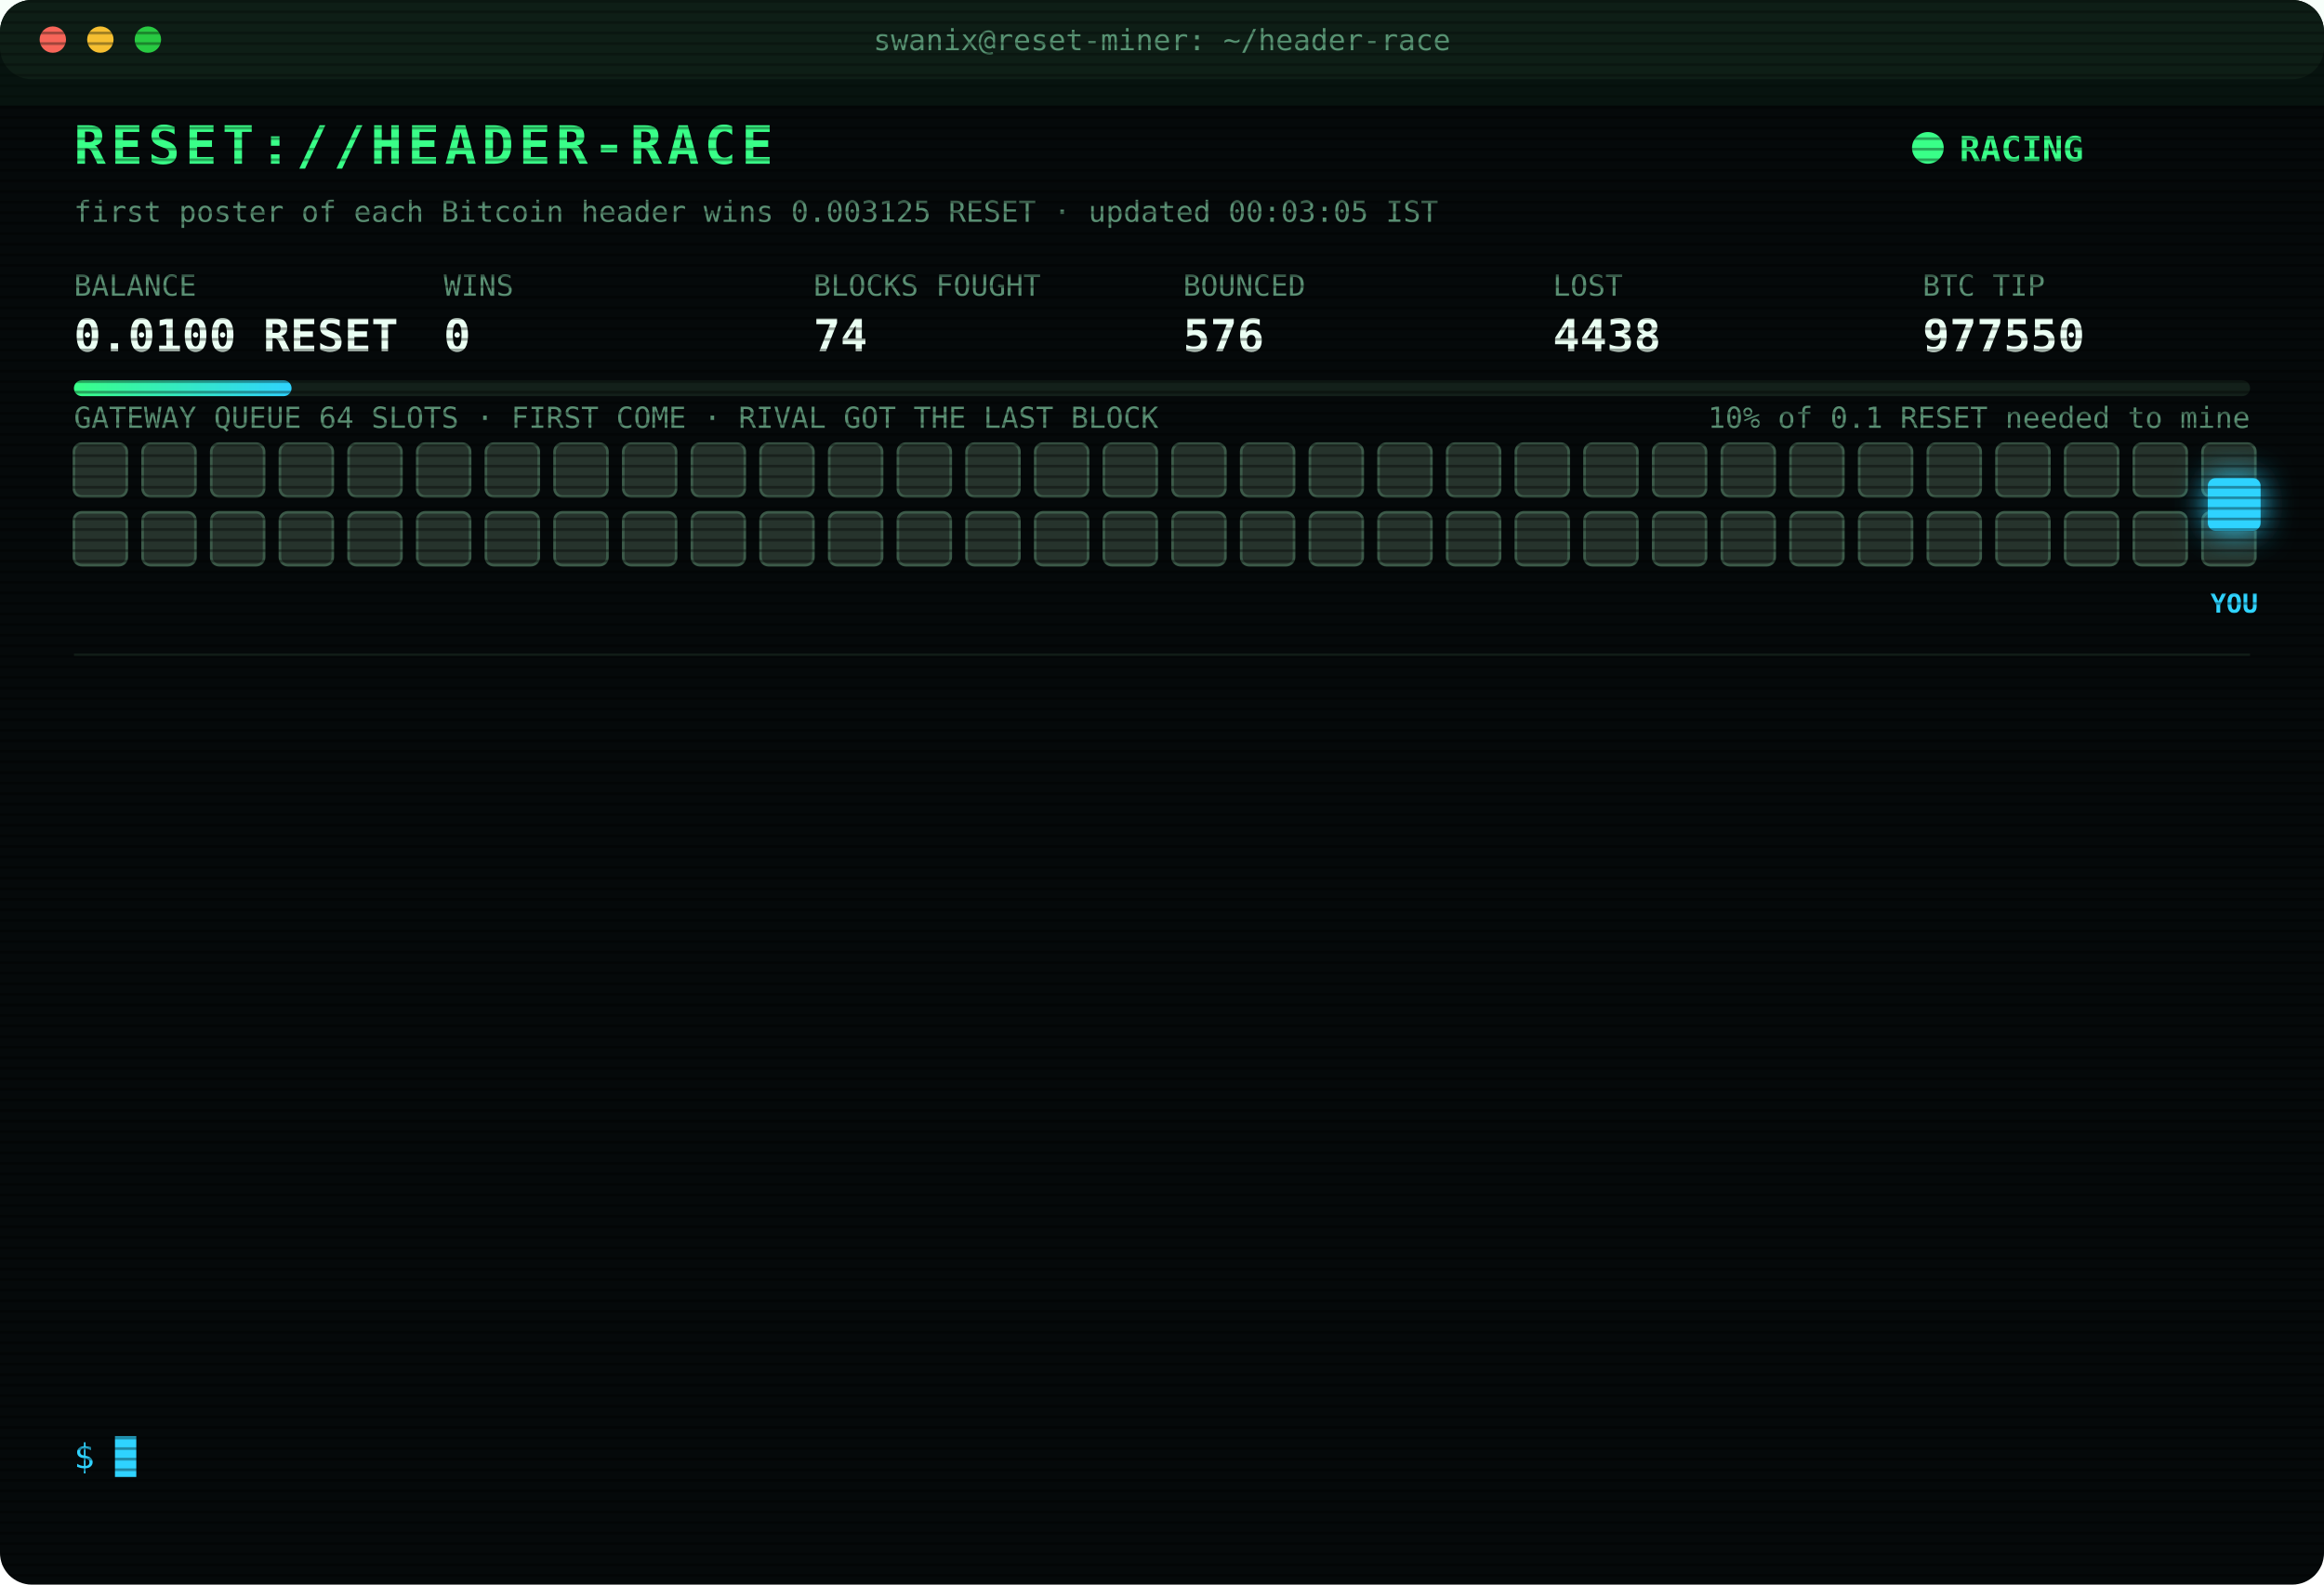
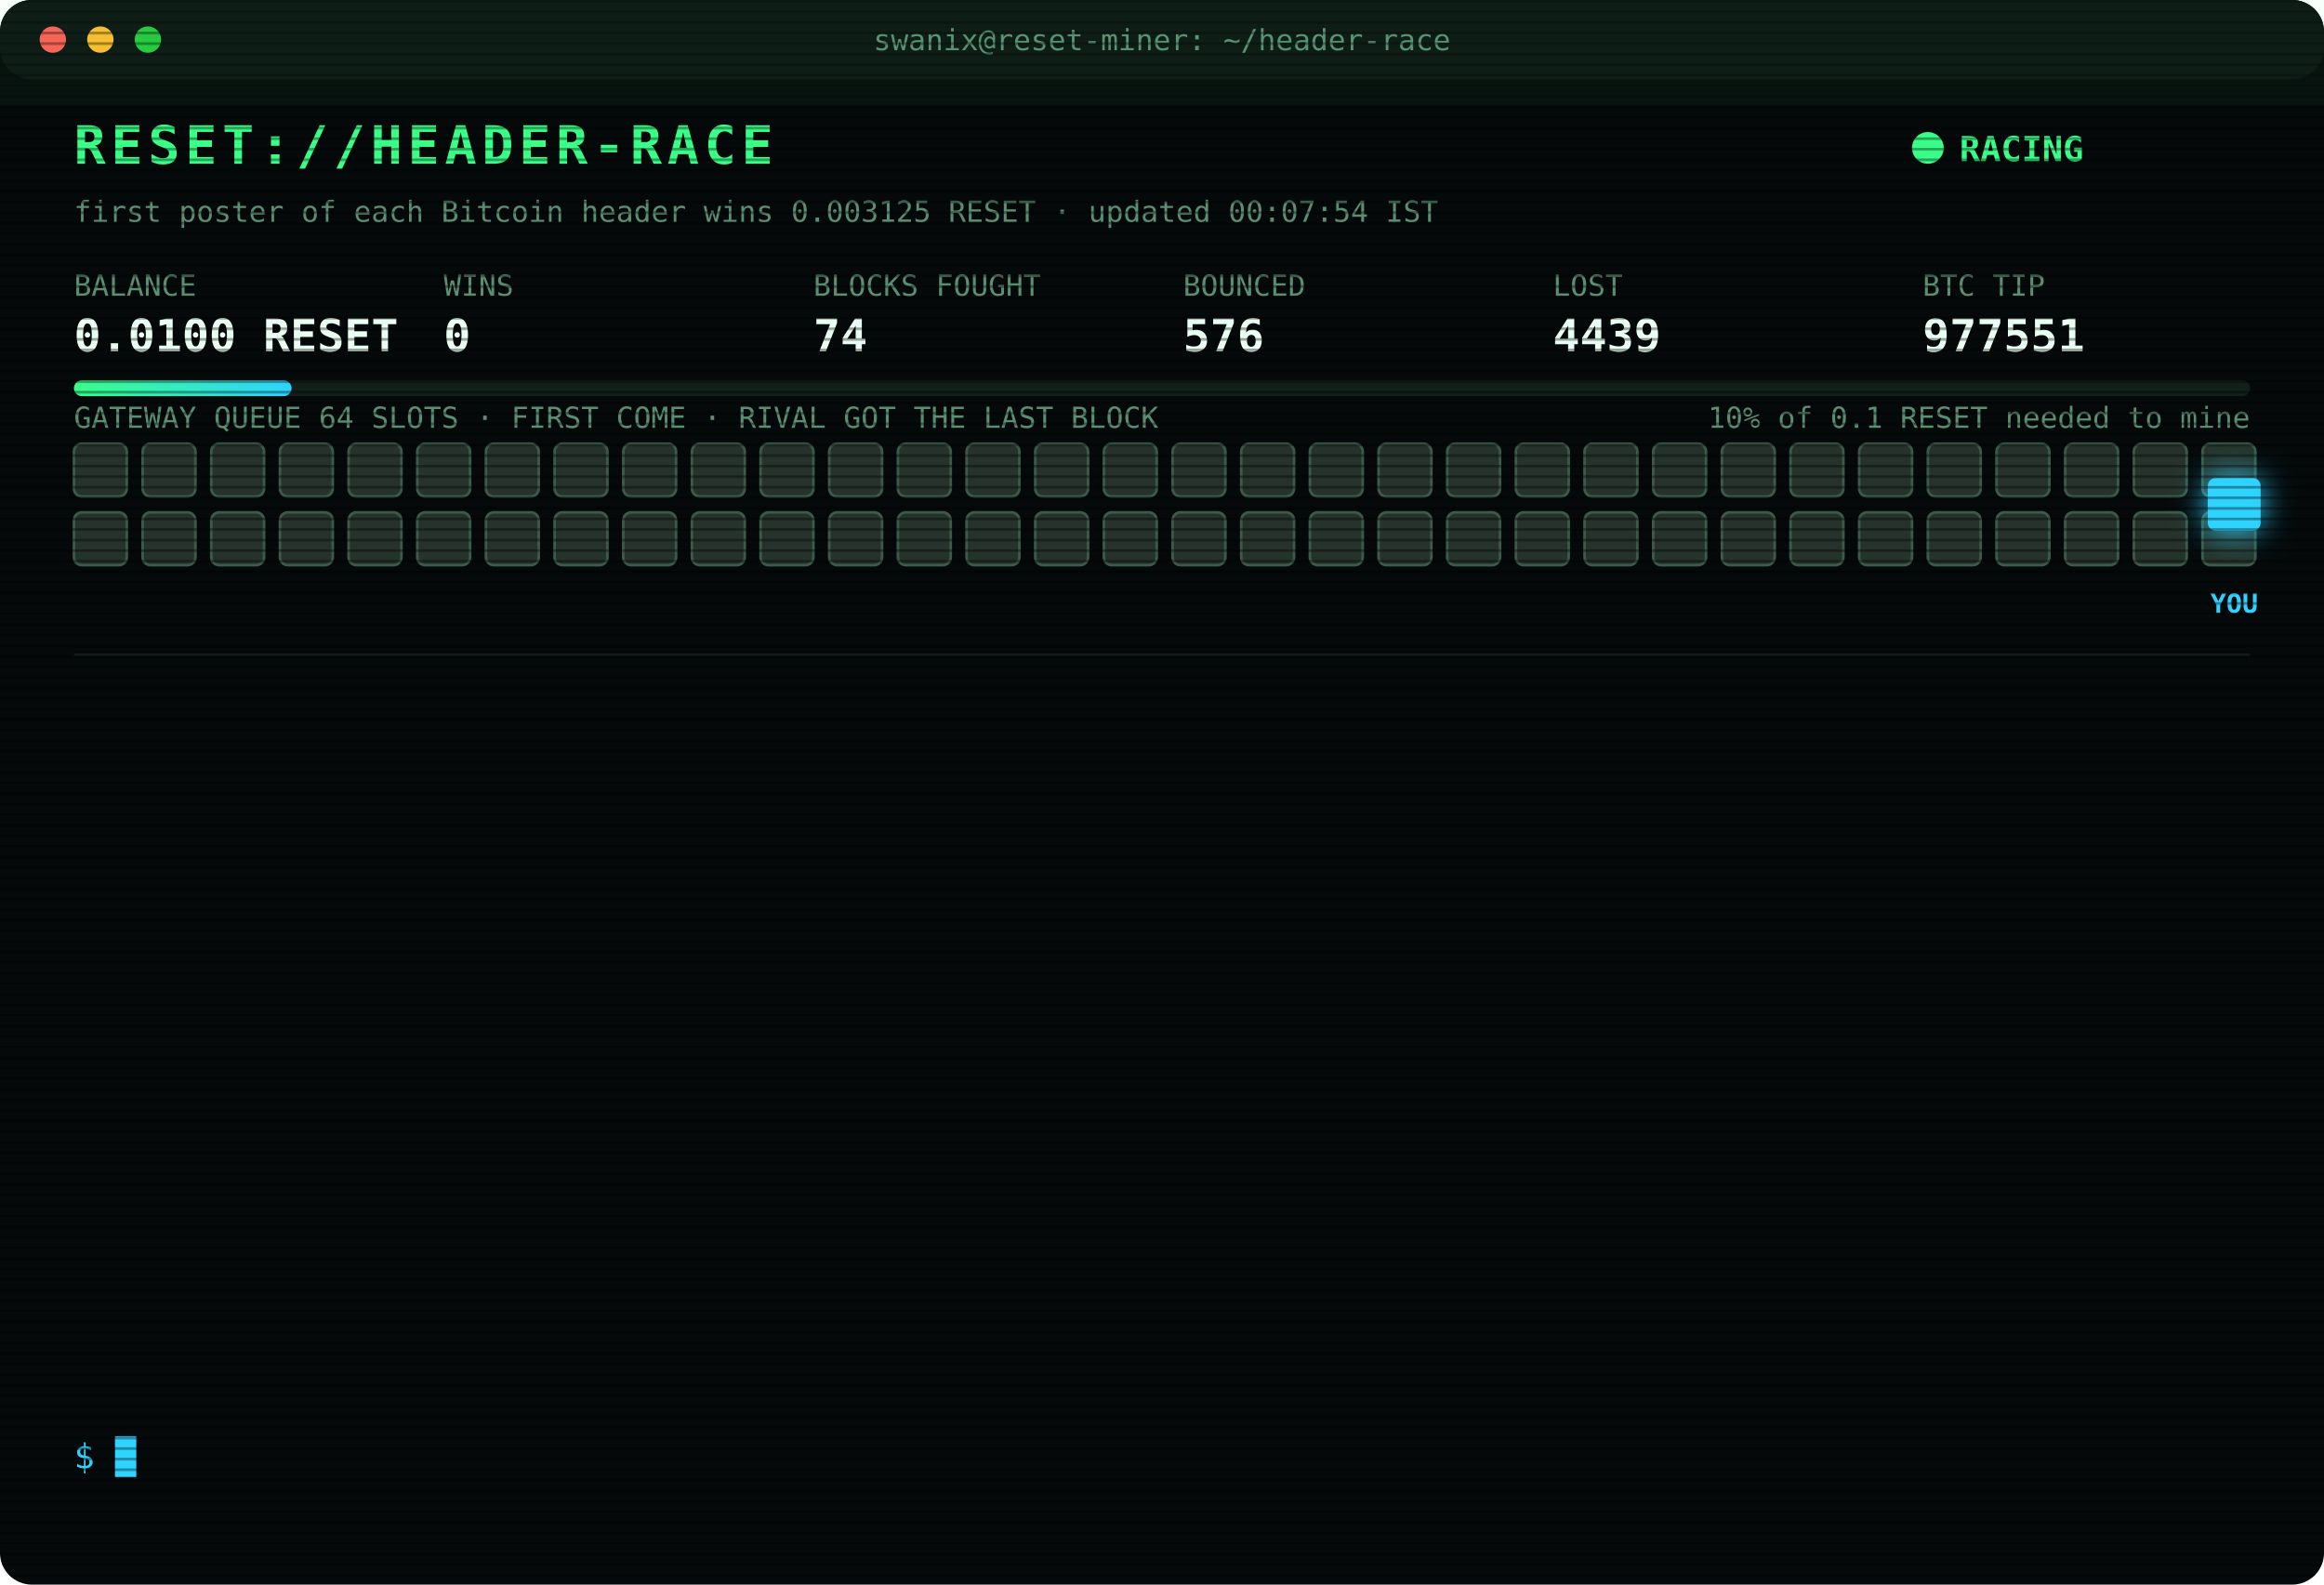
<svg xmlns="http://www.w3.org/2000/svg" width="880" height="600" viewBox="0 0 880 600" font-family="ui-monospace,SFMono-Regular,Menlo,Consolas,monospace">
  <style>
text{font-size:13px;fill:#7CFFB2}
.title{font-size:20px;font-weight:700;fill:#39FF88;letter-spacing:2px;animation:glitch 3s infinite steps(1)}
.sub{fill:#2fd3ff}.k{fill:#5a8f73;font-size:11px}.v{font-size:17px;font-weight:700;fill:#eafff3}
.ts{fill:#3f6b56}.boot{fill:#2fd3ff}.dim{fill:#5a8f73}.bad{fill:#ff4d6d}.warn{fill:#ffd23f}.mag{fill:#ff5cf0}.win{fill:#39FF88;font-weight:700}
.tag{font-size:10px;fill:#2fd3ff;font-weight:700}
.rival{fill:#26332c;stroke:#3c5a49;animation:jam 1.2s infinite alternate}
.idle{fill:#141c18;stroke:#22302a;animation:breathe 4s infinite}
.me{fill:#2fd3ff;filter:drop-shadow(0 0 6px #2fd3ff)}
.hover{animation:nudge 1.1s infinite ease-in-out}.bounce{animation:kick 1.4s infinite}
.ln{opacity:0;animation:in .4s forwards}
.cur{animation:blink 1s infinite steps(1)}
.scan{animation:scan 6s infinite linear}
.led{animation:blink 1.4s infinite}
@keyframes in{from{opacity:0;transform:translateX(-6px)}to{opacity:1;transform:none}}
@keyframes blink{50%{opacity:0}}
@keyframes jam{to{fill:#33463b}}
@keyframes breathe{50%{opacity:.4}}
@keyframes nudge{50%{transform:translateX(-10px)}}
@keyframes kick{0%,100%{transform:none}30%{transform:translateX(-14px)}55%{transform:translateX(10px) translateY(-6px)}}
@keyframes glitch{0%,92%{transform:none}93%{transform:translateX(2px);fill:#ff4d6d}95%{transform:translateX(-2px);fill:#2fd3ff}97%{transform:none}}
@keyframes scan{from{transform:translateY(-40px)}to{transform:translateY(600px)}}
</style>
  <defs>
    <pattern id="sl" width="4" height="4" patternUnits="userSpaceOnUse">
      <rect width="4" height="1" fill="#000" opacity=".35" />
    </pattern>
    <linearGradient id="bar">
      <stop offset="0" stop-color="#39FF88" />
      <stop offset="1" stop-color="#2fd3ff" />
    </linearGradient>
  </defs>
  <rect width="880" height="600" rx="12" fill="#05090a" />
  <rect width="880" height="30" rx="12" fill="#0d1512" />
  <circle cx="20" cy="15" r="5" fill="#ff5f57" />
  <circle cx="38" cy="15" r="5" fill="#febc2e" />
  <circle cx="56" cy="15" r="5" fill="#28c840" />
  <text x="440" y="19" text-anchor="middle" class="k">swanix@reset-miner: ~/header-race</text>
  <text x="28" y="62" class="title">RESET://HEADER-RACE</text>
  <circle class="led" cx="730" cy="56" r="6" fill="#39FF88" />
  <text x="742" y="61" class="win">RACING</text>
-   <text x="28" y="84" class="k">first poster of each Bitcoin header wins 0.003125 RESET · updated 00:03:05 IST</text>
+   <text x="28" y="84" class="k">first poster of each Bitcoin header wins 0.003125 RESET · updated 00:07:54 IST</text>
  <text x="28" y="112" class="k">BALANCE</text>
  <text x="28" y="133" class="v">0.0100 RESET</text>
  <text x="168" y="112" class="k">WINS</text>
  <text x="168" y="133" class="v">0</text>
  <text x="308" y="112" class="k">BLOCKS FOUGHT</text>
  <text x="308" y="133" class="v">74</text>
  <text x="448" y="112" class="k">BOUNCED</text>
  <text x="448" y="133" class="v">576</text>
  <text x="588" y="112" class="k">LOST</text>
-   <text x="588" y="133" class="v">4438</text>
+   <text x="588" y="133" class="v">4439</text>
  <text x="728" y="112" class="k">BTC TIP</text>
-   <text x="728" y="133" class="v">977550</text>
+   <text x="728" y="133" class="v">977551</text>
  <rect x="28" y="144" width="824" height="6" rx="3" fill="#13201a" />
  <rect x="28" y="144" width="82.4" height="6" rx="3" fill="url(#bar)" />
  <text x="852" y="162" text-anchor="end" class="k">10% of 0.1 RESET needed to mine</text>
  <text x="28" y="162" class="k">GATEWAY QUEUE 64 SLOTS · FIRST COME · RIVAL GOT THE LAST BLOCK</text>
  <rect class="rival" x="28" y="168" width="20" height="20" rx="3" style="animation-delay:0.00s" />
  <rect class="rival" x="54" y="168" width="20" height="20" rx="3" style="animation-delay:0.05s" />
  <rect class="rival" x="80" y="168" width="20" height="20" rx="3" style="animation-delay:0.10s" />
  <rect class="rival" x="106" y="168" width="20" height="20" rx="3" style="animation-delay:0.15s" />
  <rect class="rival" x="132" y="168" width="20" height="20" rx="3" style="animation-delay:0.20s" />
  <rect class="rival" x="158" y="168" width="20" height="20" rx="3" style="animation-delay:0.25s" />
  <rect class="rival" x="184" y="168" width="20" height="20" rx="3" style="animation-delay:0.30s" />
  <rect class="rival" x="210" y="168" width="20" height="20" rx="3" style="animation-delay:0.35s" />
  <rect class="rival" x="236" y="168" width="20" height="20" rx="3" style="animation-delay:0.40s" />
  <rect class="rival" x="262" y="168" width="20" height="20" rx="3" style="animation-delay:0.45s" />
  <rect class="rival" x="288" y="168" width="20" height="20" rx="3" style="animation-delay:0.50s" />
  <rect class="rival" x="314" y="168" width="20" height="20" rx="3" style="animation-delay:0.55s" />
  <rect class="rival" x="340" y="168" width="20" height="20" rx="3" style="animation-delay:0.60s" />
  <rect class="rival" x="366" y="168" width="20" height="20" rx="3" style="animation-delay:0.65s" />
  <rect class="rival" x="392" y="168" width="20" height="20" rx="3" style="animation-delay:0.70s" />
  <rect class="rival" x="418" y="168" width="20" height="20" rx="3" style="animation-delay:0.75s" />
  <rect class="rival" x="444" y="168" width="20" height="20" rx="3" style="animation-delay:0.80s" />
  <rect class="rival" x="470" y="168" width="20" height="20" rx="3" style="animation-delay:0.85s" />
  <rect class="rival" x="496" y="168" width="20" height="20" rx="3" style="animation-delay:0.90s" />
  <rect class="rival" x="522" y="168" width="20" height="20" rx="3" style="animation-delay:0.95s" />
  <rect class="rival" x="548" y="168" width="20" height="20" rx="3" style="animation-delay:1.00s" />
  <rect class="rival" x="574" y="168" width="20" height="20" rx="3" style="animation-delay:1.05s" />
  <rect class="rival" x="600" y="168" width="20" height="20" rx="3" style="animation-delay:1.10s" />
  <rect class="rival" x="626" y="168" width="20" height="20" rx="3" style="animation-delay:1.15s" />
  <rect class="rival" x="652" y="168" width="20" height="20" rx="3" style="animation-delay:1.20s" />
  <rect class="rival" x="678" y="168" width="20" height="20" rx="3" style="animation-delay:1.25s" />
  <rect class="rival" x="704" y="168" width="20" height="20" rx="3" style="animation-delay:1.30s" />
  <rect class="rival" x="730" y="168" width="20" height="20" rx="3" style="animation-delay:1.35s" />
  <rect class="rival" x="756" y="168" width="20" height="20" rx="3" style="animation-delay:1.40s" />
  <rect class="rival" x="782" y="168" width="20" height="20" rx="3" style="animation-delay:1.45s" />
  <rect class="rival" x="808" y="168" width="20" height="20" rx="3" style="animation-delay:1.50s" />
  <rect class="rival" x="834" y="168" width="20" height="20" rx="3" style="animation-delay:1.55s" />
  <rect class="rival" x="28" y="194" width="20" height="20" rx="3" style="animation-delay:1.60s" />
  <rect class="rival" x="54" y="194" width="20" height="20" rx="3" style="animation-delay:1.65s" />
  <rect class="rival" x="80" y="194" width="20" height="20" rx="3" style="animation-delay:1.70s" />
  <rect class="rival" x="106" y="194" width="20" height="20" rx="3" style="animation-delay:1.75s" />
  <rect class="rival" x="132" y="194" width="20" height="20" rx="3" style="animation-delay:1.80s" />
  <rect class="rival" x="158" y="194" width="20" height="20" rx="3" style="animation-delay:1.85s" />
  <rect class="rival" x="184" y="194" width="20" height="20" rx="3" style="animation-delay:1.90s" />
  <rect class="rival" x="210" y="194" width="20" height="20" rx="3" style="animation-delay:1.95s" />
  <rect class="rival" x="236" y="194" width="20" height="20" rx="3" style="animation-delay:2.00s" />
  <rect class="rival" x="262" y="194" width="20" height="20" rx="3" style="animation-delay:2.05s" />
  <rect class="rival" x="288" y="194" width="20" height="20" rx="3" style="animation-delay:2.10s" />
  <rect class="rival" x="314" y="194" width="20" height="20" rx="3" style="animation-delay:2.15s" />
  <rect class="rival" x="340" y="194" width="20" height="20" rx="3" style="animation-delay:2.20s" />
  <rect class="rival" x="366" y="194" width="20" height="20" rx="3" style="animation-delay:2.25s" />
  <rect class="rival" x="392" y="194" width="20" height="20" rx="3" style="animation-delay:2.30s" />
  <rect class="rival" x="418" y="194" width="20" height="20" rx="3" style="animation-delay:2.35s" />
  <rect class="rival" x="444" y="194" width="20" height="20" rx="3" style="animation-delay:2.40s" />
  <rect class="rival" x="470" y="194" width="20" height="20" rx="3" style="animation-delay:2.45s" />
  <rect class="rival" x="496" y="194" width="20" height="20" rx="3" style="animation-delay:2.50s" />
  <rect class="rival" x="522" y="194" width="20" height="20" rx="3" style="animation-delay:2.55s" />
  <rect class="rival" x="548" y="194" width="20" height="20" rx="3" style="animation-delay:2.60s" />
  <rect class="rival" x="574" y="194" width="20" height="20" rx="3" style="animation-delay:2.65s" />
  <rect class="rival" x="600" y="194" width="20" height="20" rx="3" style="animation-delay:2.70s" />
  <rect class="rival" x="626" y="194" width="20" height="20" rx="3" style="animation-delay:2.75s" />
  <rect class="rival" x="652" y="194" width="20" height="20" rx="3" style="animation-delay:2.80s" />
  <rect class="rival" x="678" y="194" width="20" height="20" rx="3" style="animation-delay:2.85s" />
  <rect class="rival" x="704" y="194" width="20" height="20" rx="3" style="animation-delay:2.90s" />
  <rect class="rival" x="730" y="194" width="20" height="20" rx="3" style="animation-delay:2.95s" />
  <rect class="rival" x="756" y="194" width="20" height="20" rx="3" style="animation-delay:3.00s" />
  <rect class="rival" x="782" y="194" width="20" height="20" rx="3" style="animation-delay:3.05s" />
  <rect class="rival" x="808" y="194" width="20" height="20" rx="3" style="animation-delay:3.10s" />
  <rect class="rival" x="834" y="194" width="20" height="20" rx="3" style="animation-delay:3.15s" />
  <g class="hover">
    <rect class="me" x="836" y="181" width="20" height="20" rx="3" />
    <text class="tag" x="846" y="232" text-anchor="middle">YOU</text>
  </g>
  <line x1="28" x2="852" y1="248" y2="248" stroke="#13201a" />
  <g class="ln" style="animation-delay:0.40s">
-     <text x="28" y="270" class="ts">22:17:32</text>
-     <text x="104" y="270" class="bad">[LOST] #977537 taken by a rival miner</text>
+     <text x="28" y="270" class="ts">22:19:05</text>
+     <text x="104" y="270" class="bad">[LOST] #977538 taken by a rival miner</text>
  </g>
  <g class="ln" style="animation-delay:0.65s">
-     <text x="28" y="292" class="ts">22:19:05</text>
-     <text x="104" y="292" class="bad">[LOST] #977538 taken by a rival miner</text>
+     <text x="28" y="292" class="ts">22:28:19</text>
+     <text x="104" y="292" class="bad">[LOST] #977539 taken by a rival miner</text>
  </g>
  <g class="ln" style="animation-delay:0.90s">
-     <text x="28" y="314" class="ts">22:28:19</text>
-     <text x="104" y="314" class="bad">[LOST] #977539 taken by a rival miner</text>
+     <text x="28" y="314" class="ts">22:32:27</text>
+     <text x="104" y="314" class="bad">[LOST] #977540 taken by a rival miner</text>
  </g>
  <g class="ln" style="animation-delay:1.15s">
-     <text x="28" y="336" class="ts">22:32:27</text>
-     <text x="104" y="336" class="bad">[LOST] #977540 taken by a rival miner</text>
+     <text x="28" y="336" class="ts">22:42:11</text>
+     <text x="104" y="336" class="bad">[LOST] #977542 taken by a rival miner</text>
  </g>
  <g class="ln" style="animation-delay:1.40s">
-     <text x="28" y="358" class="ts">22:42:11</text>
-     <text x="104" y="358" class="bad">[LOST] #977542 taken by a rival miner</text>
+     <text x="28" y="358" class="ts">22:53:14</text>
+     <text x="104" y="358" class="bad">[LOST] #977543 taken by a rival miner</text>
  </g>
  <g class="ln" style="animation-delay:1.65s">
-     <text x="28" y="380" class="ts">22:53:14</text>
-     <text x="104" y="380" class="bad">[LOST] #977543 taken by a rival miner</text>
+     <text x="28" y="380" class="ts">22:55:14</text>
+     <text x="104" y="380" class="bad">[LOST] #977544 taken by a rival miner</text>
  </g>
  <g class="ln" style="animation-delay:1.90s">
-     <text x="28" y="402" class="ts">22:55:14</text>
-     <text x="104" y="402" class="bad">[LOST] #977544 taken by a rival miner</text>
+     <text x="28" y="402" class="ts">23:36:59</text>
+     <text x="104" y="402" class="bad">[LOST] #977545 taken by a rival miner</text>
  </g>
  <g class="ln" style="animation-delay:2.15s">
-     <text x="28" y="424" class="ts">23:36:59</text>
-     <text x="104" y="424" class="bad">[LOST] #977545 taken by a rival miner</text>
+     <text x="28" y="424" class="ts">23:46:07</text>
+     <text x="104" y="424" class="bad">[LOST] #977546 taken by a rival miner</text>
  </g>
  <g class="ln" style="animation-delay:2.40s">
-     <text x="28" y="446" class="ts">23:46:07</text>
-     <text x="104" y="446" class="bad">[LOST] #977546 taken by a rival miner</text>
+     <text x="28" y="446" class="ts">23:54:00</text>
+     <text x="104" y="446" class="bad">[LOST] #977547 taken by a rival miner</text>
  </g>
  <g class="ln" style="animation-delay:2.65s">
-     <text x="28" y="468" class="ts">23:54:00</text>
-     <text x="104" y="468" class="bad">[LOST] #977547 taken by a rival miner</text>
+     <text x="28" y="468" class="ts">00:00:09</text>
+     <text x="104" y="468" class="bad">[LOST] #977548 taken by a rival miner</text>
  </g>
  <g class="ln" style="animation-delay:2.90s">
-     <text x="28" y="490" class="ts">00:00:09</text>
-     <text x="104" y="490" class="bad">[LOST] #977548 taken by a rival miner</text>
+     <text x="28" y="490" class="ts">00:02:22</text>
+     <text x="104" y="490" class="bad">[LOST] #977549 taken by a rival miner</text>
  </g>
  <g class="ln" style="animation-delay:3.15s">
-     <text x="28" y="512" class="ts">00:02:22</text>
-     <text x="104" y="512" class="bad">[LOST] #977549 taken by a rival miner</text>
+     <text x="28" y="512" class="ts">00:03:05</text>
+     <text x="104" y="512" class="bad">[LOST] #977550 taken by a rival miner</text>
  </g>
  <g class="ln" style="animation-delay:3.40s">
-     <text x="28" y="534" class="ts">00:03:05</text>
-     <text x="104" y="534" class="bad">[LOST] #977550 taken by a rival miner</text>
+     <text x="28" y="534" class="ts">00:07:54</text>
+     <text x="104" y="534" class="bad">[LOST] #977551 taken by a rival miner</text>
  </g>
  <text x="28" y="556" class="sub">$ <tspan class="cur">█</tspan>
  </text>
  <rect width="880" height="600" rx="12" fill="url(#sl)" pointer-events="none" />
  <rect class="scan" width="880" height="40" fill="#39FF88" opacity=".04" />
</svg>
